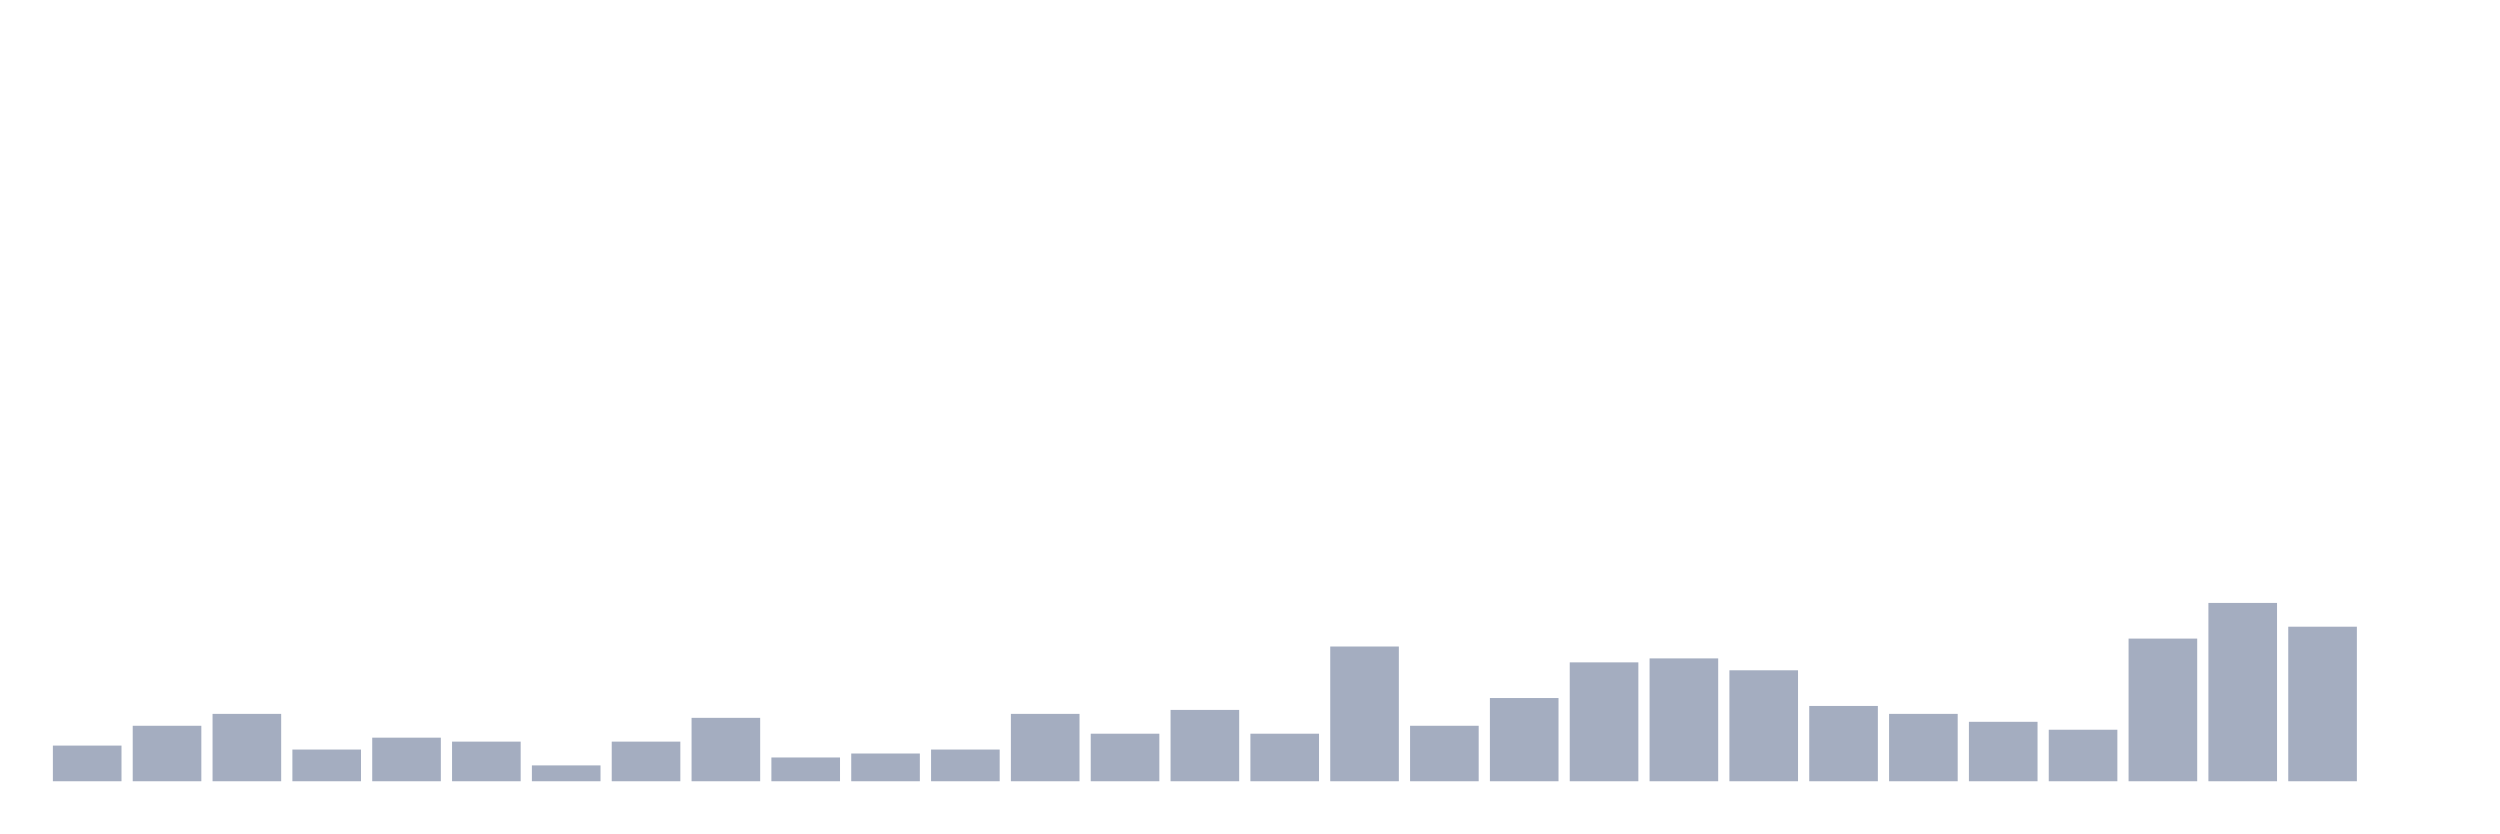
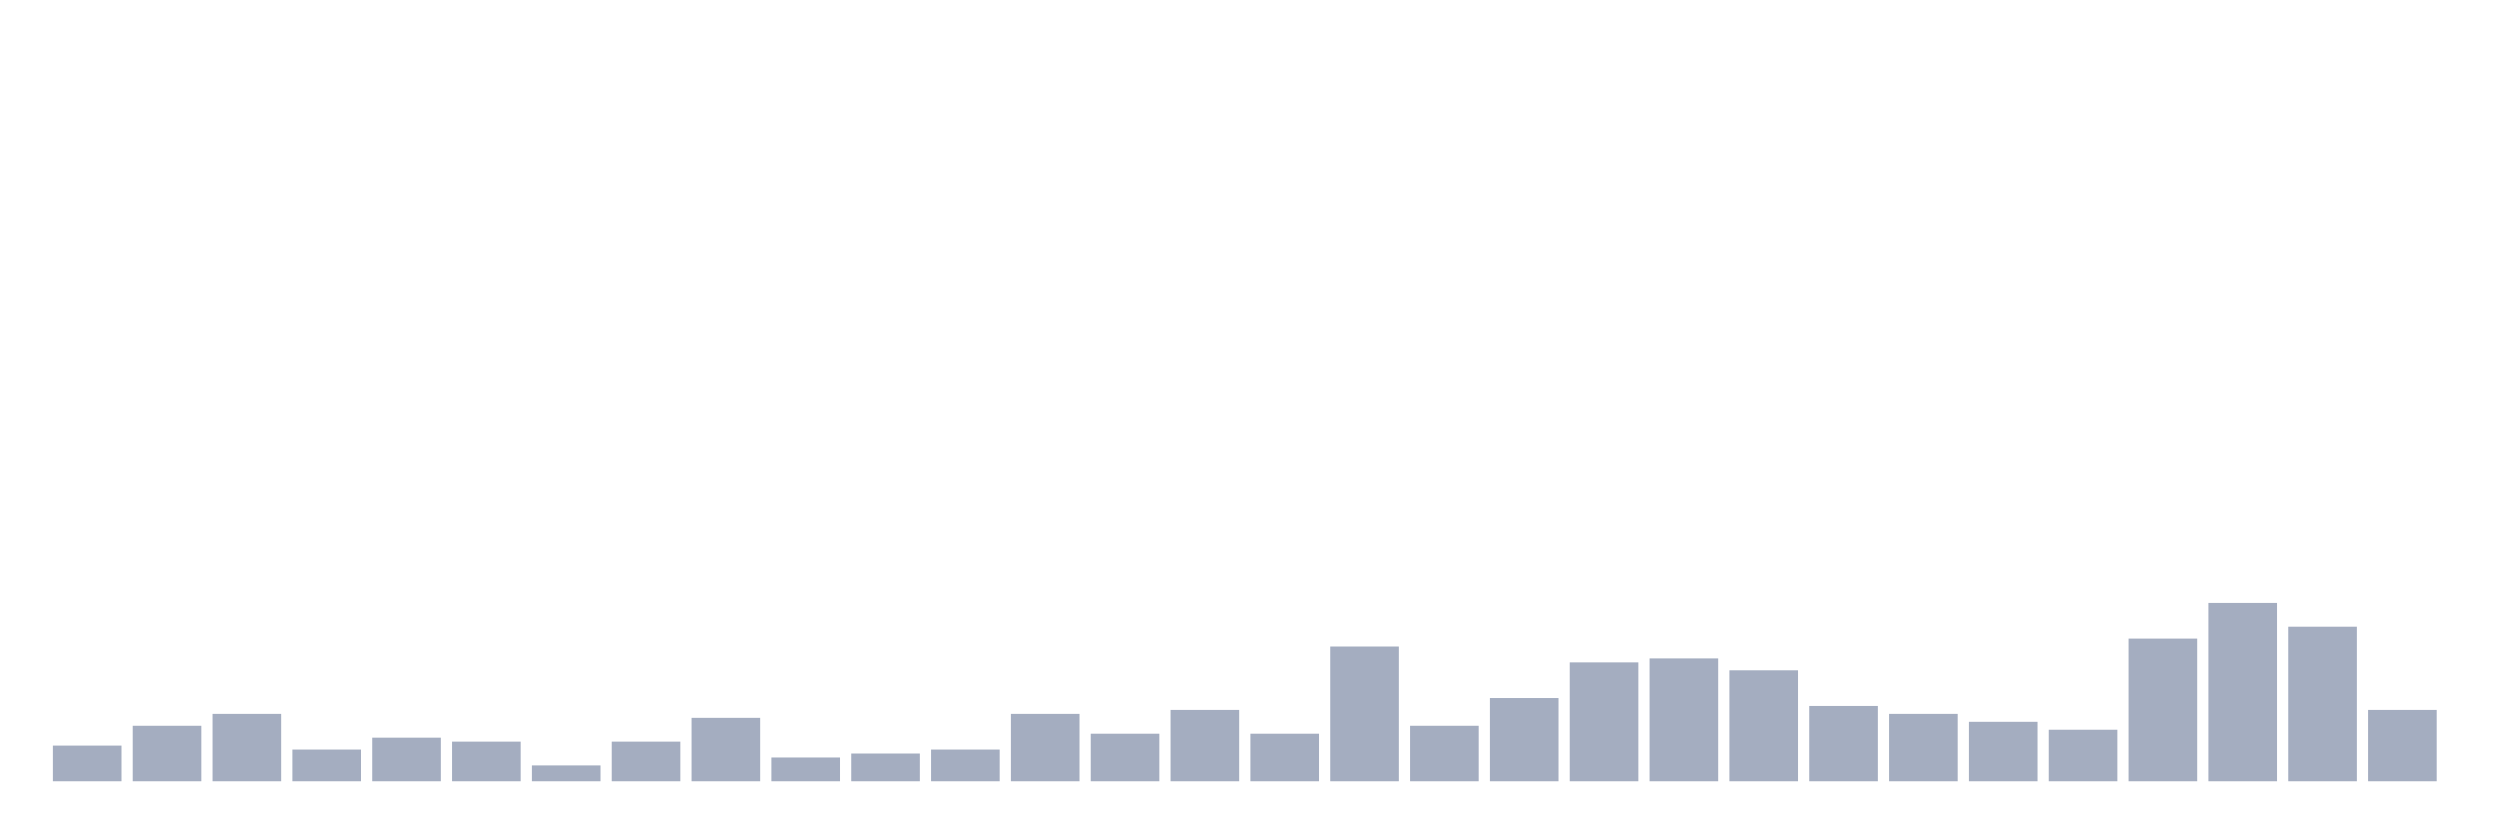
<svg xmlns="http://www.w3.org/2000/svg" viewBox="0 0 480 160">
  <g transform="translate(10,10)">
    <rect class="bar" x="0.153" width="13.175" y="133.152" height="6.848" fill="rgb(164,173,192)" />
    <rect class="bar" x="15.482" width="13.175" y="129.348" height="10.652" fill="rgb(164,173,192)" />
    <rect class="bar" x="30.81" width="13.175" y="127.065" height="12.935" fill="rgb(164,173,192)" />
    <rect class="bar" x="46.138" width="13.175" y="133.913" height="6.087" fill="rgb(164,173,192)" />
    <rect class="bar" x="61.466" width="13.175" y="131.63" height="8.37" fill="rgb(164,173,192)" />
    <rect class="bar" x="76.794" width="13.175" y="132.391" height="7.609" fill="rgb(164,173,192)" />
    <rect class="bar" x="92.123" width="13.175" y="136.957" height="3.043" fill="rgb(164,173,192)" />
    <rect class="bar" x="107.451" width="13.175" y="132.391" height="7.609" fill="rgb(164,173,192)" />
    <rect class="bar" x="122.779" width="13.175" y="127.826" height="12.174" fill="rgb(164,173,192)" />
    <rect class="bar" x="138.107" width="13.175" y="135.435" height="4.565" fill="rgb(164,173,192)" />
    <rect class="bar" x="153.436" width="13.175" y="134.674" height="5.326" fill="rgb(164,173,192)" />
    <rect class="bar" x="168.764" width="13.175" y="133.913" height="6.087" fill="rgb(164,173,192)" />
    <rect class="bar" x="184.092" width="13.175" y="127.065" height="12.935" fill="rgb(164,173,192)" />
    <rect class="bar" x="199.42" width="13.175" y="130.87" height="9.13" fill="rgb(164,173,192)" />
    <rect class="bar" x="214.748" width="13.175" y="126.304" height="13.696" fill="rgb(164,173,192)" />
    <rect class="bar" x="230.077" width="13.175" y="130.87" height="9.13" fill="rgb(164,173,192)" />
    <rect class="bar" x="245.405" width="13.175" y="114.13" height="25.87" fill="rgb(164,173,192)" />
    <rect class="bar" x="260.733" width="13.175" y="129.348" height="10.652" fill="rgb(164,173,192)" />
    <rect class="bar" x="276.061" width="13.175" y="124.022" height="15.978" fill="rgb(164,173,192)" />
    <rect class="bar" x="291.39" width="13.175" y="117.174" height="22.826" fill="rgb(164,173,192)" />
    <rect class="bar" x="306.718" width="13.175" y="116.413" height="23.587" fill="rgb(164,173,192)" />
    <rect class="bar" x="322.046" width="13.175" y="118.696" height="21.304" fill="rgb(164,173,192)" />
    <rect class="bar" x="337.374" width="13.175" y="125.543" height="14.457" fill="rgb(164,173,192)" />
    <rect class="bar" x="352.702" width="13.175" y="127.065" height="12.935" fill="rgb(164,173,192)" />
    <rect class="bar" x="368.031" width="13.175" y="128.587" height="11.413" fill="rgb(164,173,192)" />
    <rect class="bar" x="383.359" width="13.175" y="130.109" height="9.891" fill="rgb(164,173,192)" />
    <rect class="bar" x="398.687" width="13.175" y="112.609" height="27.391" fill="rgb(164,173,192)" />
    <rect class="bar" x="414.015" width="13.175" y="105.761" height="34.239" fill="rgb(164,173,192)" />
    <rect class="bar" x="429.344" width="13.175" y="110.326" height="29.674" fill="rgb(164,173,192)" />
-     <rect class="bar" x="444.672" width="13.175" y="140" height="0" fill="rgb(164,173,192)" />
+     <rect class="bar" x="444.672" width="13.175" y="126.304" height="13.696" fill="rgb(164,173,192)" />
  </g>
</svg>
